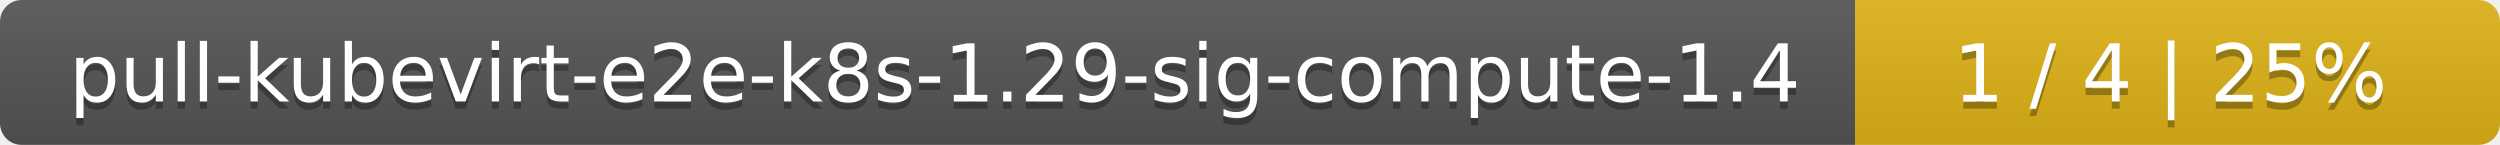
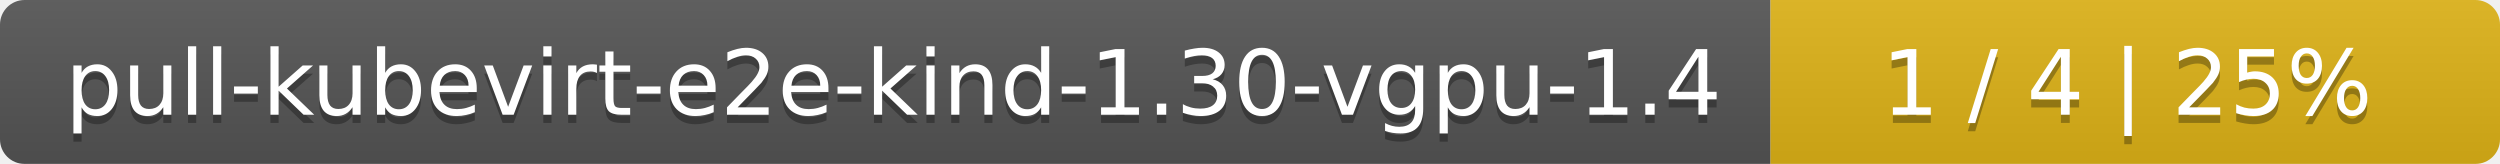
- <svg xmlns="http://www.w3.org/2000/svg" width="345" height="20">
+ <svg xmlns="http://www.w3.org/2000/svg" width="305" height="20">
  <linearGradient id="smooth" x2="0" y2="100%">
    <stop offset="0" stop-color="#bbb" stop-opacity=".1" />
    <stop offset="1" stop-opacity=".1" />
  </linearGradient>
  <mask id="round">
-     <rect width="345" height="20" rx="3" fill="#fff" />
+     <rect width="305" height="20" rx="3" fill="#fff" />
  </mask>
  <g mask="url(#round)">
-     <rect width="256" height="20" fill="#555" />
-     <rect x="256" width="89" height="20" fill="#dfb317" />
-     <rect width="345" height="20" fill="url(#smooth)" />
+     <rect width="216" height="20" fill="#555" />
+     <rect x="216" width="89" height="20" fill="#dfb317" />
+     <rect width="305" height="20" fill="url(#smooth)" />
  </g>
  <g fill="#fff" text-anchor="middle" font-family="DejaVu Sans,Verdana,Geneva,sans-serif" font-size="11">
-     <text x="129" y="15" fill="#010101" fill-opacity=".3">pull-kubevirt-e2e-k8s-1.29-sig-compute-1.4</text>
-     <text x="129" y="14">pull-kubevirt-e2e-k8s-1.29-sig-compute-1.4</text>
-     <text x="299.5" y="15" fill="#010101" fill-opacity=".3">1 / 4    |    25%</text>
-     <text x="299.5" y="14">1 / 4    |    25%</text>
+     <text x="109" y="15" fill="#010101" fill-opacity=".3">pull-kubevirt-e2e-kind-1.30-vgpu-1.4</text>
+     <text x="109" y="14">pull-kubevirt-e2e-kind-1.30-vgpu-1.4</text>
+     <text x="259.5" y="15" fill="#010101" fill-opacity=".3">1 / 4    |    25%</text>
+     <text x="259.5" y="14">1 / 4    |    25%</text>
  </g>
</svg>
